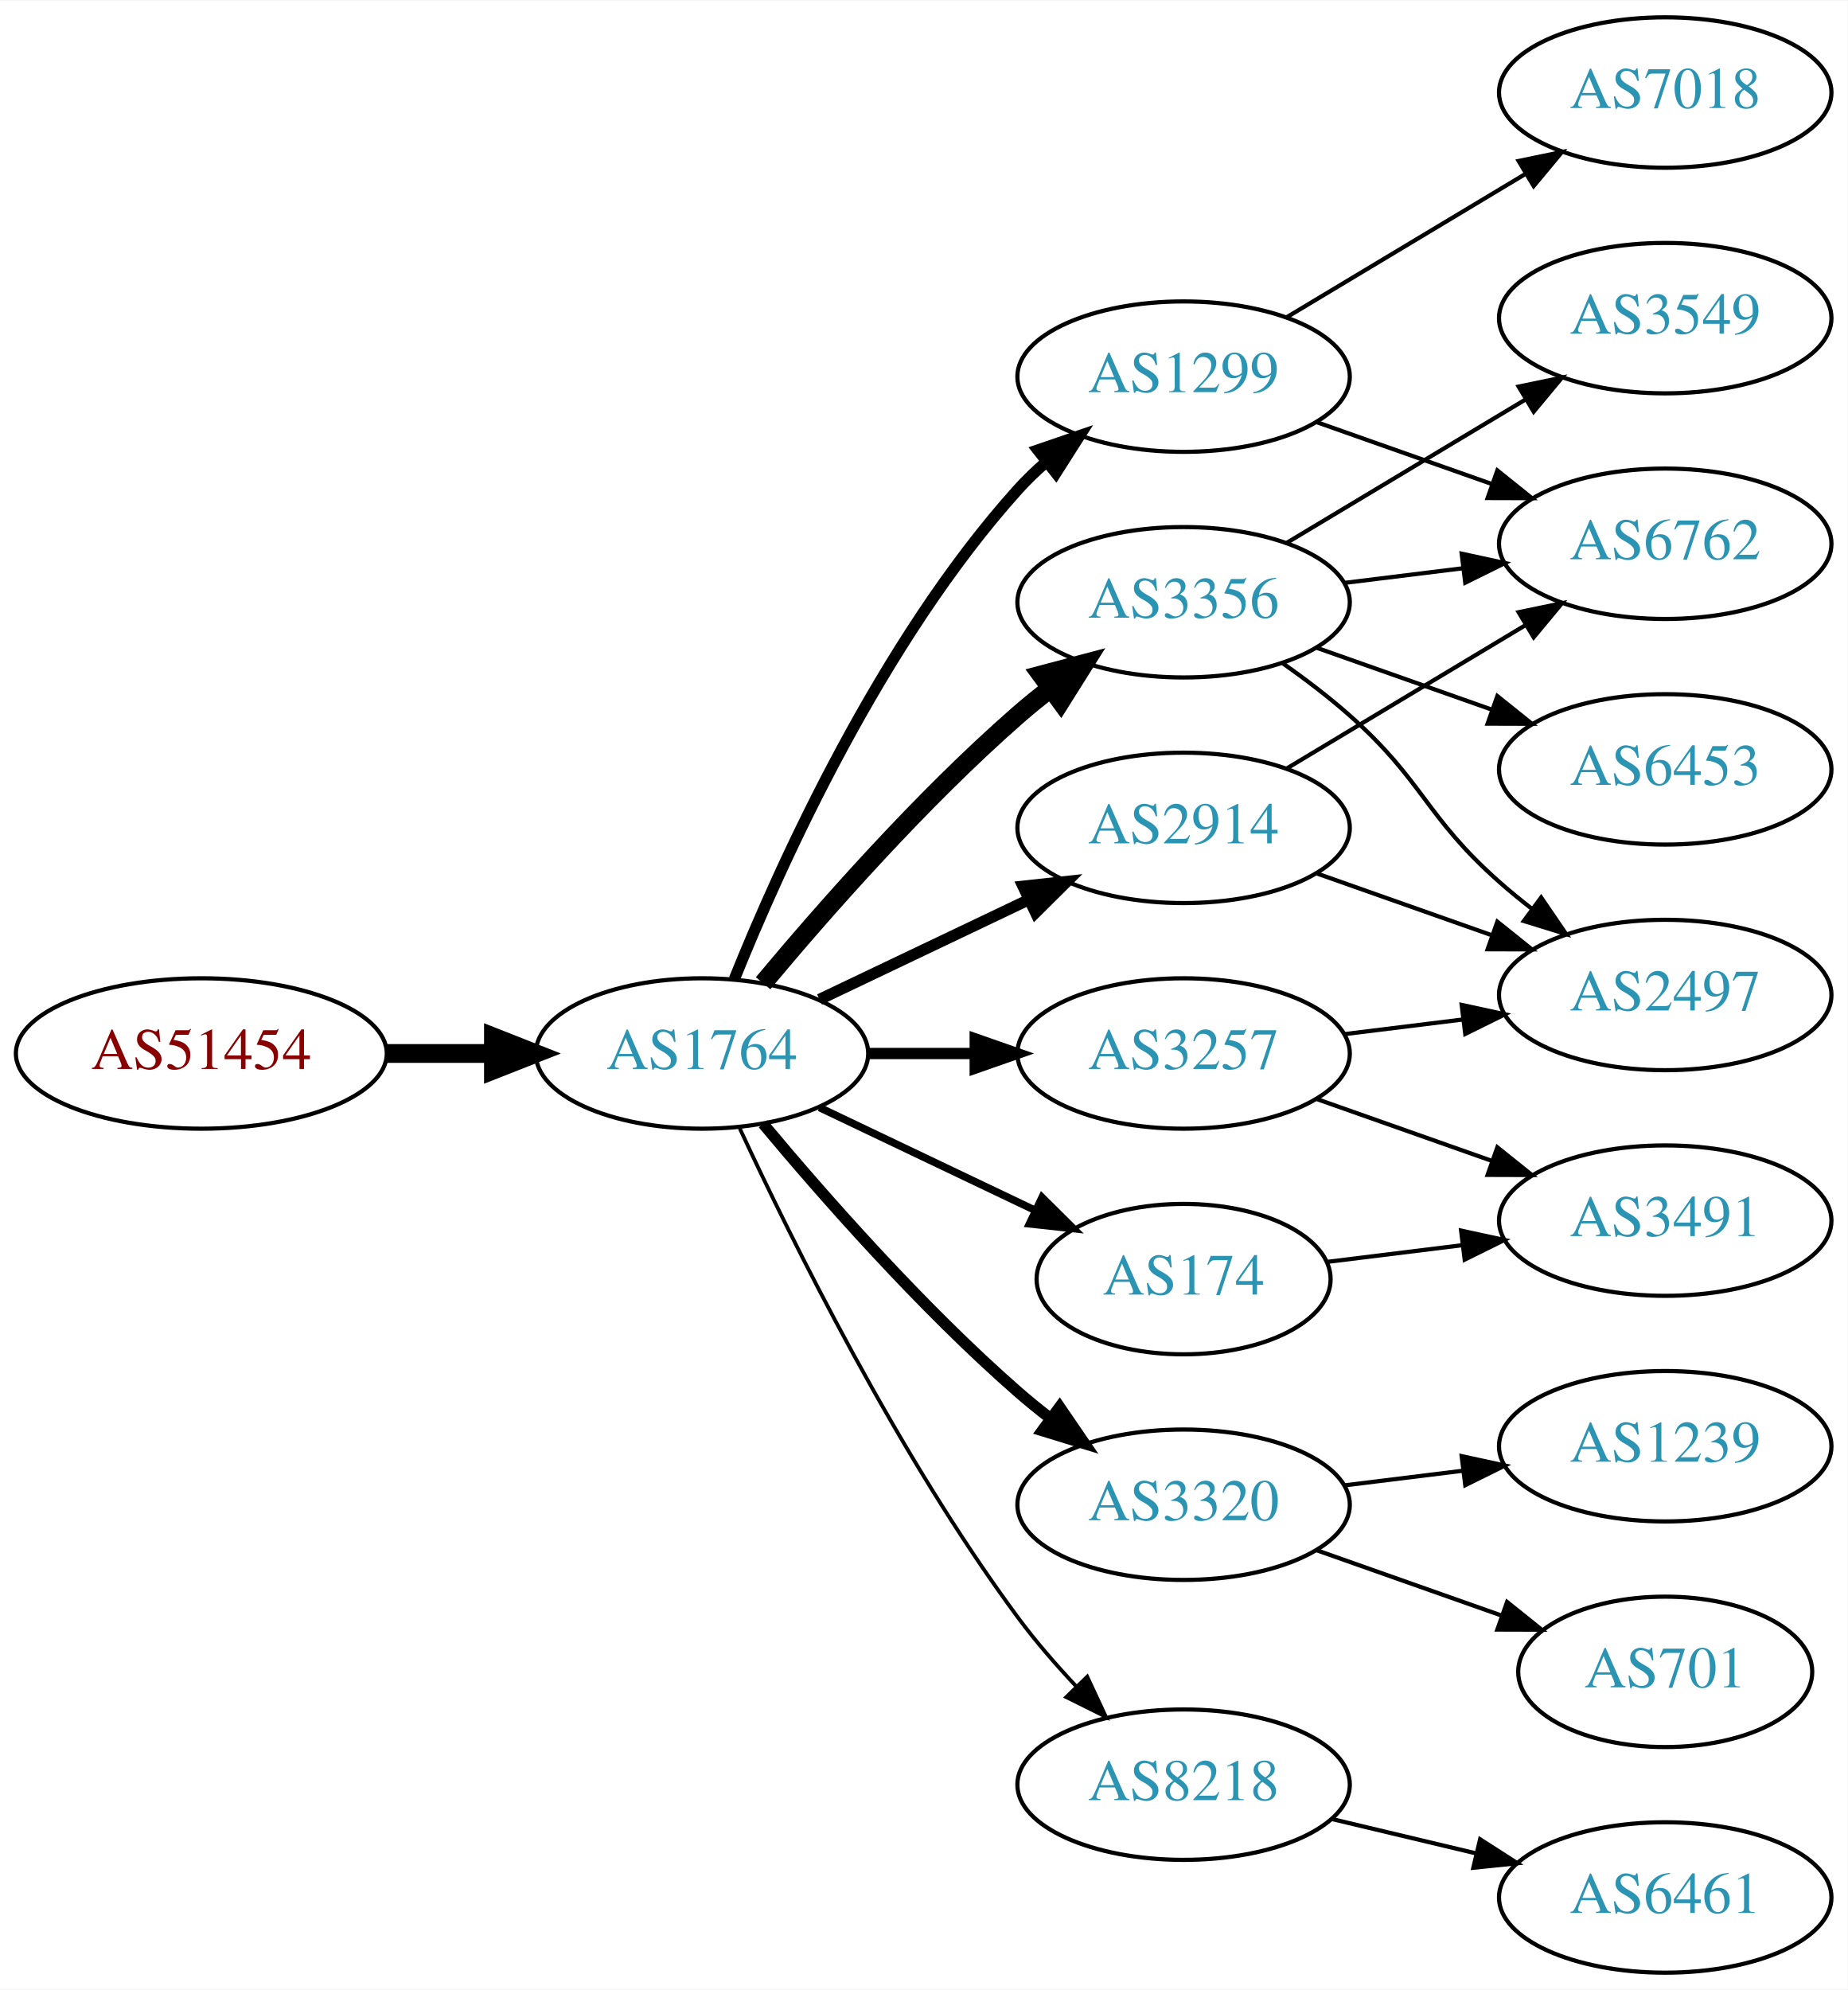
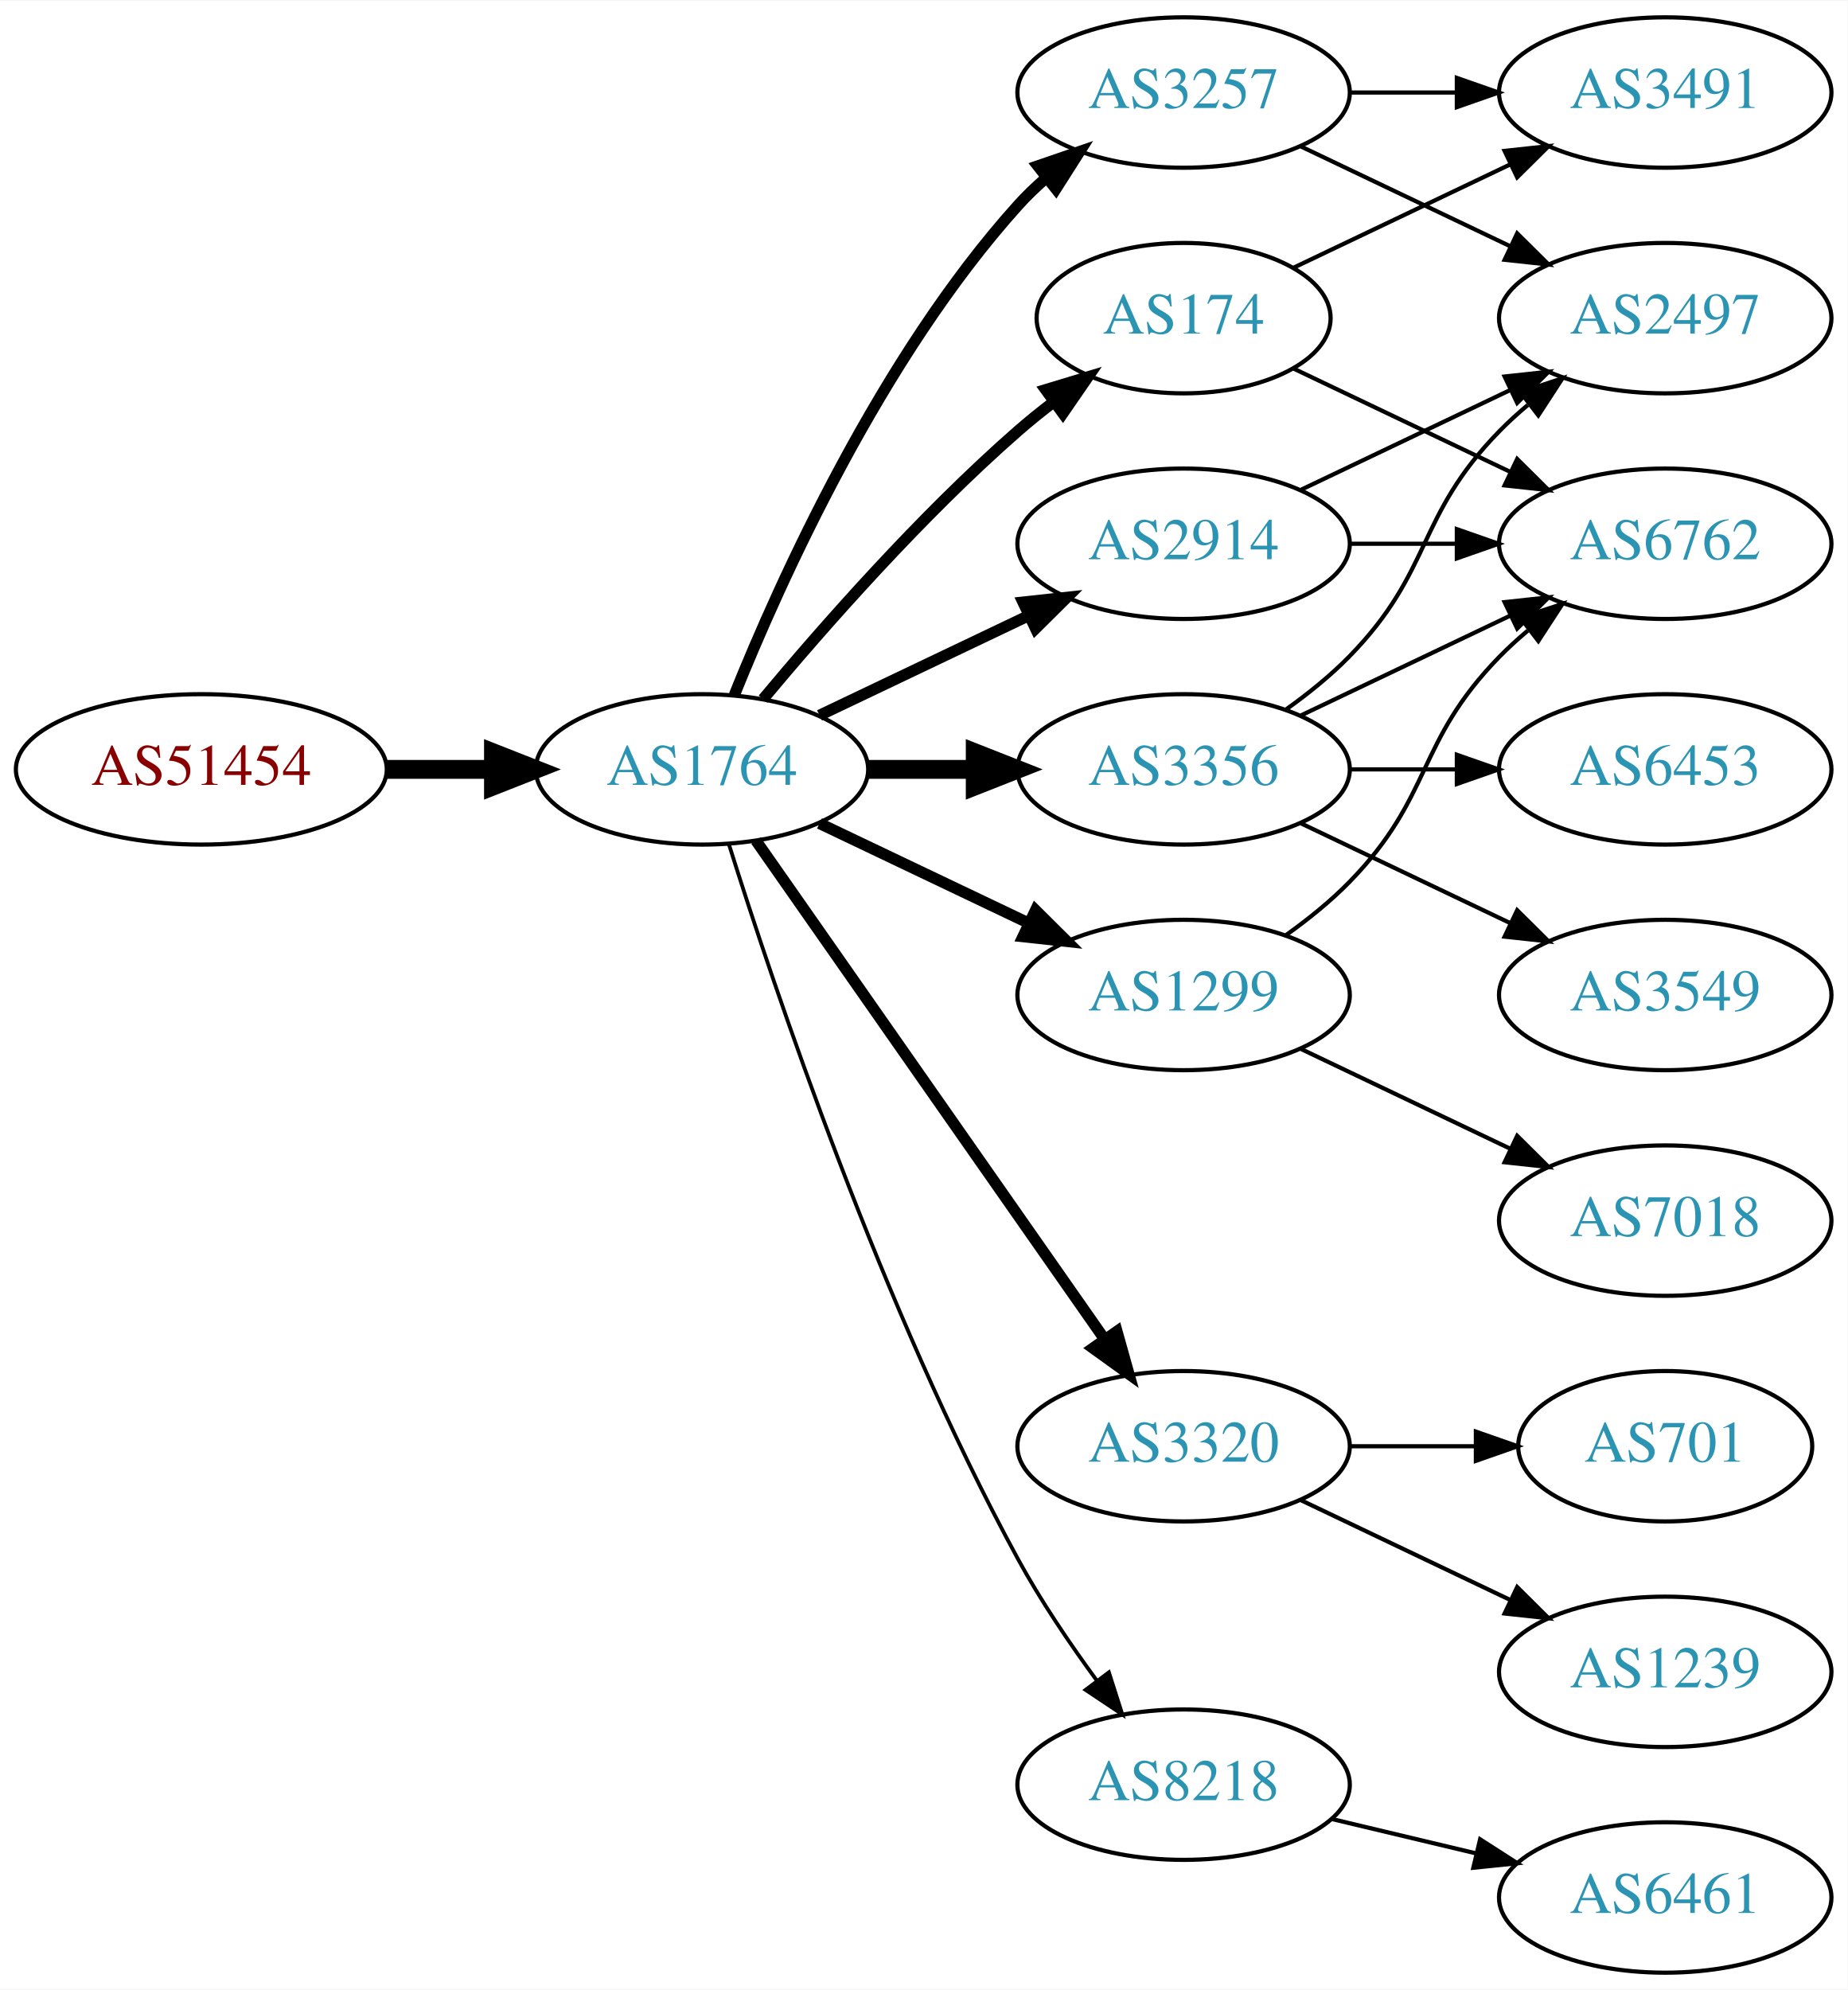
<svg xmlns="http://www.w3.org/2000/svg" xmlns:xlink="http://www.w3.org/1999/xlink" width="442pt" height="476pt" viewBox="0.00 0.00 442.27 476.00">
  <g id="graph0" class="graph" transform="scale(1 1) rotate(0) translate(4 472)">
    <polygon fill="white" stroke="none" points="-4,4 -4,-472 438.271,-472 438.271,4 -4,4" />
    <g id="node1" class="node">
      <g id="a_node1">
        <a xlink:href="/asn/51454" xlink:title="AS51454 ~ CRIF GmbH [AT]">
-           <ellipse fill="#ffffff" stroke="black" cx="44.196" cy="-220" rx="44.393" ry="18" />
-           <text text-anchor="middle" x="44.196" y="-216.3" font-family="Times,serif" font-size="14.00" fill="#880000">AS51454</text>
+           <ellipse fill="#ffffff" stroke="black" cx="44.196" cy="-288" rx="44.393" ry="18" />
+           <text text-anchor="middle" x="44.196" y="-284.3" font-family="Times,serif" font-size="14.00" fill="#880000">AS51454</text>
        </a>
      </g>
    </g>
    <g id="node2" class="node">
      <g id="a_node2">
        <a xlink:href="/asn/1764" xlink:title="AS1764 ~ NEXTLAYER-AS [AT]">
-           <ellipse fill="#ffffff" stroke="black" cx="164.039" cy="-220" rx="39.794" ry="18" />
-           <text text-anchor="middle" x="164.039" y="-216.3" font-family="Times,serif" font-size="14.00" fill="#2c94b3">AS1764</text>
+           <ellipse fill="#ffffff" stroke="black" cx="164.039" cy="-288" rx="39.794" ry="18" />
+           <text text-anchor="middle" x="164.039" y="-284.3" font-family="Times,serif" font-size="14.00" fill="#2c94b3">AS1764</text>
        </a>
      </g>
    </g>
    <g id="edge1" class="edge">
-       <path fill="none" stroke="black" stroke-width="4.5" d="M88.407,-220C96.72,-220 105.482,-220 113.965,-220" />
-       <polygon fill="black" stroke="black" stroke-width="4.5" points="114.123,-223.938 124.123,-220 114.123,-216.063 114.123,-223.938" />
+       <path fill="none" stroke="black" stroke-width="4.5" d="M88.407,-288C96.72,-288 105.482,-288 113.965,-288" />
+       <polygon fill="black" stroke="black" stroke-width="4.5" points="114.123,-291.938 124.123,-288 114.123,-284.063 114.123,-291.938" />
    </g>
    <g id="node3" class="node">
      <g id="a_node3">
-         <a xlink:href="/asn/1299" xlink:title="AS1299 ~ Telia Carrier [EU]">
-           <ellipse fill="#ffffff" stroke="black" cx="279.332" cy="-382" rx="39.794" ry="18" />
-           <text text-anchor="middle" x="279.332" y="-378.3" font-family="Times,serif" font-size="14.00" fill="#2c94b3">AS1299</text>
+         <a xlink:href="/asn/3257" xlink:title="AS3257 ~ GTT [DE]">
+           <ellipse fill="#ffffff" stroke="black" cx="279.332" cy="-450" rx="39.794" ry="18" />
+           <text text-anchor="middle" x="279.332" y="-446.3" font-family="Times,serif" font-size="14.00" fill="#2c94b3">AS3257</text>
        </a>
      </g>
    </g>
    <g id="edge2" class="edge">
-       <path fill="none" stroke="black" stroke-width="2.7" d="M171.786,-237.787C182.837,-265.243 206.891,-318.578 239.685,-355 241.688,-357.224 243.906,-359.363 246.239,-361.397" />
-       <polygon fill="black" stroke="black" stroke-width="2.7" points="244.437,-364.433 254.458,-367.873 248.769,-358.935 244.437,-364.433" />
+       <path fill="none" stroke="black" stroke-width="2.7" d="M171.786,-305.787C182.837,-333.243 206.891,-386.578 239.685,-423 241.688,-425.224 243.906,-427.363 246.239,-429.397" />
+       <polygon fill="black" stroke="black" stroke-width="2.7" points="244.437,-432.433 254.458,-435.873 248.769,-426.935 244.437,-432.433" />
    </g>
    <g id="node4" class="node">
      <g id="a_node4">
-         <a xlink:href="/asn/174" xlink:title="AS174 ~ Cogent Communications [US]">
-           <ellipse fill="#ffffff" stroke="black" cx="279.332" cy="-166" rx="35.194" ry="18" />
-           <text text-anchor="middle" x="279.332" y="-162.3" font-family="Times,serif" font-size="14.00" fill="#2c94b3">AS174</text>
+         <a xlink:href="/asn/3356" xlink:title="AS3356 ~ Level 3 Parent, LLC [US]">
+           <ellipse fill="#ffffff" stroke="black" cx="279.332" cy="-288" rx="39.794" ry="18" />
+           <text text-anchor="middle" x="279.332" y="-284.3" font-family="Times,serif" font-size="14.00" fill="#2c94b3">AS3356</text>
        </a>
      </g>
    </g>
    <g id="edge3" class="edge">
-       <path fill="none" stroke="black" stroke-width="1.8" d="M192.175,-207.066C207.607,-199.71 227.092,-190.423 243.628,-182.541" />
-       <polygon fill="black" stroke="black" stroke-width="1.8" points="245.448,-185.551 252.969,-178.089 242.436,-179.232 245.448,-185.551" />
+       <path fill="none" stroke="black" stroke-width="4.5" d="M203.711,-288C211.914,-288 220.678,-288 229.21,-288" />
+       <polygon fill="black" stroke="black" stroke-width="4.5" points="229.449,-291.938 239.449,-288 229.449,-284.063 229.449,-291.938" />
    </g>
    <g id="node5" class="node">
      <g id="a_node5">
-         <a xlink:href="/asn/2914" xlink:title="AS2914 ~ NTT America, Inc. [US]">
-           <ellipse fill="#ffffff" stroke="black" cx="279.332" cy="-274" rx="39.794" ry="18" />
-           <text text-anchor="middle" x="279.332" y="-270.3" font-family="Times,serif" font-size="14.00" fill="#2c94b3">AS2914</text>
+         <a xlink:href="/asn/174" xlink:title="AS174 ~ Cogent Communications [US]">
+           <ellipse fill="#ffffff" stroke="black" cx="279.332" cy="-396" rx="35.194" ry="18" />
+           <text text-anchor="middle" x="279.332" y="-392.3" font-family="Times,serif" font-size="14.00" fill="#2c94b3">AS174</text>
        </a>
      </g>
    </g>
    <g id="edge4" class="edge">
-       <path fill="none" stroke="black" stroke-width="2.7" d="M192.175,-232.934C207.169,-240.081 225.99,-249.052 242.213,-256.785" />
-       <polygon fill="black" stroke="black" stroke-width="2.7" points="240.884,-260.028 251.417,-261.171 243.895,-253.709 240.884,-260.028" />
+       <path fill="none" stroke="black" stroke-width="2.7" d="M178.669,-304.817C192.951,-321.929 216.498,-348.745 239.685,-369 242.355,-371.332 245.228,-373.648 248.158,-375.886" />
+       <polygon fill="black" stroke="black" stroke-width="2.7" points="246.309,-378.87 256.449,-381.939 250.436,-373.216 246.309,-378.87" />
    </g>
    <g id="node6" class="node">
      <g id="a_node6">
-         <a xlink:href="/asn/3356" xlink:title="AS3356 ~ Level 3 Parent, LLC [US]">
-           <ellipse fill="#ffffff" stroke="black" cx="279.332" cy="-328" rx="39.794" ry="18" />
-           <text text-anchor="middle" x="279.332" y="-324.3" font-family="Times,serif" font-size="14.00" fill="#2c94b3">AS3356</text>
+         <a xlink:href="/asn/3320" xlink:title="AS3320 ~ DTAG [DE]">
+           <ellipse fill="#ffffff" stroke="black" cx="279.332" cy="-126" rx="39.794" ry="18" />
+           <text text-anchor="middle" x="279.332" y="-122.3" font-family="Times,serif" font-size="14.00" fill="#2c94b3">AS3320</text>
        </a>
      </g>
    </g>
    <g id="edge5" class="edge">
-       <path fill="none" stroke="black" stroke-width="4.5" d="M178.669,-236.817C192.951,-253.929 216.498,-280.745 239.685,-301 242.151,-303.154 244.789,-305.294 247.487,-307.372" />
-       <polygon fill="black" stroke="black" stroke-width="4.5" points="245.252,-310.616 255.641,-313.37 249.919,-304.273 245.252,-310.616" />
+       <path fill="none" stroke="black" stroke-width="2.7" d="M176.949,-270.969C196.871,-242.483 237.06,-185.015 260.41,-151.626" />
+       <polygon fill="black" stroke="black" stroke-width="2.7" points="263.377,-153.491 266.24,-143.29 257.641,-149.479 263.377,-153.491" />
    </g>
    <g id="node7" class="node">
      <g id="a_node7">
-         <a xlink:href="/asn/3320" xlink:title="AS3320 ~ DTAG [DE]">
-           <ellipse fill="#ffffff" stroke="black" cx="279.332" cy="-112" rx="39.794" ry="18" />
-           <text text-anchor="middle" x="279.332" y="-108.3" font-family="Times,serif" font-size="14.00" fill="#2c94b3">AS3320</text>
+         <a xlink:href="/asn/1299" xlink:title="AS1299 ~ Telia Carrier [EU]">
+           <ellipse fill="#ffffff" stroke="black" cx="279.332" cy="-234" rx="39.794" ry="18" />
+           <text text-anchor="middle" x="279.332" y="-230.3" font-family="Times,serif" font-size="14.00" fill="#2c94b3">AS1299</text>
        </a>
      </g>
    </g>
    <g id="edge6" class="edge">
-       <path fill="none" stroke="black" stroke-width="2.7" d="M178.669,-203.183C192.951,-186.071 216.498,-159.255 239.685,-139 242.151,-136.846 244.789,-134.706 247.487,-132.628" />
-       <polygon fill="black" stroke="black" stroke-width="2.7" points="249.66,-135.375 255.641,-126.63 245.512,-129.736 249.66,-135.375" />
+       <path fill="none" stroke="black" stroke-width="2.7" d="M192.175,-275.066C207.169,-267.919 225.99,-258.948 242.213,-251.215" />
+       <polygon fill="black" stroke="black" stroke-width="2.7" points="243.895,-254.291 251.417,-246.829 240.884,-247.972 243.895,-254.291" />
    </g>
    <g id="node8" class="node">
      <g id="a_node8">
-         <a xlink:href="/asn/3257" xlink:title="AS3257 ~ GTT [DE]">
-           <ellipse fill="#ffffff" stroke="black" cx="279.332" cy="-220" rx="39.794" ry="18" />
-           <text text-anchor="middle" x="279.332" y="-216.3" font-family="Times,serif" font-size="14.00" fill="#2c94b3">AS3257</text>
+         <a xlink:href="/asn/2914" xlink:title="AS2914 ~ NTT America, Inc. [US]">
+           <ellipse fill="#ffffff" stroke="black" cx="279.332" cy="-342" rx="39.794" ry="18" />
+           <text text-anchor="middle" x="279.332" y="-338.3" font-family="Times,serif" font-size="14.00" fill="#2c94b3">AS2914</text>
        </a>
      </g>
    </g>
    <g id="edge7" class="edge">
-       <path fill="none" stroke="black" stroke-width="2.7" d="M203.711,-220C211.914,-220 220.678,-220 229.21,-220" />
-       <polygon fill="black" stroke="black" stroke-width="2.7" points="229.449,-223.5 239.449,-220 229.449,-216.5 229.449,-223.5" />
+       <path fill="none" stroke="black" stroke-width="2.7" d="M192.175,-300.934C207.169,-308.081 225.99,-317.052 242.213,-324.785" />
+       <polygon fill="black" stroke="black" stroke-width="2.7" points="240.884,-328.028 251.417,-329.171 243.895,-321.709 240.884,-328.028" />
    </g>
    <g id="node9" class="node">
      <g id="a_node9">
        <a xlink:href="/asn/8218" xlink:title="AS8218 ~ legacy Neotelecoms [FR]">
          <ellipse fill="#ffffff" stroke="black" cx="279.332" cy="-45" rx="39.794" ry="18" />
          <text text-anchor="middle" x="279.332" y="-41.3" font-family="Times,serif" font-size="14.00" fill="#2c94b3">AS8218</text>
        </a>
      </g>
    </g>
    <g id="edge8" class="edge">
-       <path fill="none" stroke="black" stroke-width="0.9" d="M173.085,-202.065C185.484,-175.325 210.867,-123.979 239.685,-85 243.851,-79.366 248.76,-73.712 253.656,-68.502" />
-       <polygon fill="black" stroke="black" stroke-width="0.9" points="256.26,-70.846 260.733,-61.241 251.247,-65.96 256.26,-70.846" />
+       <path fill="none" stroke="black" stroke-width="0.9" d="M170.46,-270.159C181.231,-235.854 207.122,-158.797 239.685,-99 245.117,-89.026 252.091,-78.731 258.617,-69.84" />
+       <polygon fill="black" stroke="black" stroke-width="0.9" points="261.45,-71.895 264.67,-61.802 255.858,-67.684 261.45,-71.895" />
    </g>
    <g id="node11" class="node">
      <g id="a_node11">
+         <a xlink:href="/asn/2497" xlink:title="AS2497 ~ Internet Initiative Japan Inc. [JP]">
+           <ellipse fill="#ffffff" stroke="black" cx="394.625" cy="-396" rx="39.794" ry="18" />
+           <text text-anchor="middle" x="394.625" y="-392.3" font-family="Times,serif" font-size="14.00" fill="#2c94b3">AS2497</text>
+         </a>
+       </g>
+     </g>
+     <g id="edge13" class="edge">
+       <path fill="none" stroke="black" d="M307.468,-437.066C322.462,-429.919 341.283,-420.948 357.506,-413.215" />
+       <polygon fill="black" stroke="black" points="359.188,-416.291 366.71,-408.829 356.177,-409.972 359.188,-416.291" />
+     </g>
+     <g id="node14" class="node">
+       <g id="a_node14">
+         <a xlink:href="/asn/3491" xlink:title="AS3491 ~ PCCW Global, Inc. [US]">
+           <ellipse fill="#ffffff" stroke="black" cx="394.625" cy="-450" rx="39.794" ry="18" />
+           <text text-anchor="middle" x="394.625" y="-446.3" font-family="Times,serif" font-size="14.00" fill="#2c94b3">AS3491</text>
+         </a>
+       </g>
+     </g>
+     <g id="edge14" class="edge">
+       <path fill="none" stroke="black" d="M319.004,-450C327.207,-450 335.971,-450 344.503,-450" />
+       <polygon fill="black" stroke="black" points="344.742,-453.5 354.742,-450 344.742,-446.5 344.742,-453.5" />
+     </g>
+     <g id="node10" class="node">
+       <g id="a_node10">
        <a xlink:href="/asn/6762" xlink:title="AS6762 ~ TELECOM ITALIA SPARKLE S.p.A. [IT]">
          <ellipse fill="#ffffff" stroke="black" cx="394.625" cy="-342" rx="39.794" ry="18" />
          <text text-anchor="middle" x="394.625" y="-338.3" font-family="Times,serif" font-size="14.00" fill="#2c94b3">AS6762</text>
        </a>
      </g>
    </g>
-     <g id="edge19" class="edge">
-       <path fill="none" stroke="black" d="M311.289,-371.07C324.153,-366.528 339.259,-361.195 352.995,-356.345" />
-       <polygon fill="black" stroke="black" points="354.44,-359.547 362.704,-352.917 352.109,-352.946 354.44,-359.547" />
-     </g>
-     <g id="node17" class="node">
-       <g id="a_node17">
-         <a xlink:href="/asn/7018" xlink:title="AS7018 ~ AT&amp;T Services, Inc. [US]">
-           <ellipse fill="#ffffff" stroke="black" cx="394.625" cy="-450" rx="39.794" ry="18" />
-           <text text-anchor="middle" x="394.625" y="-446.3" font-family="Times,serif" font-size="14.00" fill="#2c94b3">AS7018</text>
-         </a>
-       </g>
-     </g>
-     <g id="edge18" class="edge">
-       <path fill="none" stroke="black" d="M304.082,-396.255C320.698,-406.229 343.094,-419.671 361.331,-430.617" />
-       <polygon fill="black" stroke="black" points="359.531,-433.618 369.906,-435.764 363.133,-427.616 359.531,-433.618" />
-     </g>
-     <g id="node16" class="node">
-       <g id="a_node16">
-         <a xlink:href="/asn/3491" xlink:title="AS3491 ~ PCCW Global, Inc. [US]">
-           <ellipse fill="#ffffff" stroke="black" cx="394.625" cy="-180" rx="39.794" ry="18" />
-           <text text-anchor="middle" x="394.625" y="-176.3" font-family="Times,serif" font-size="14.00" fill="#2c94b3">AS3491</text>
-         </a>
-       </g>
-     </g>
-     <g id="edge17" class="edge">
-       <path fill="none" stroke="black" d="M313.71,-170.125C323.801,-171.372 335.084,-172.766 345.919,-174.105" />
-       <polygon fill="black" stroke="black" points="345.762,-177.612 356.116,-175.365 346.621,-170.665 345.762,-177.612" />
-     </g>
-     <g id="node10" class="node">
-       <g id="a_node10">
-         <a xlink:href="/asn/2497" xlink:title="AS2497 ~ Internet Initiative Japan Inc. [JP]">
-           <ellipse fill="#ffffff" stroke="black" cx="394.625" cy="-234" rx="39.794" ry="18" />
-           <text text-anchor="middle" x="394.625" y="-230.3" font-family="Times,serif" font-size="14.00" fill="#2c94b3">AS2497</text>
-         </a>
-       </g>
-     </g>
    <g id="edge9" class="edge">
-       <path fill="none" stroke="black" d="M311.289,-263.07C324.153,-258.528 339.259,-253.195 352.995,-248.345" />
-       <polygon fill="black" stroke="black" points="354.44,-251.547 362.704,-244.917 352.109,-244.946 354.44,-251.547" />
+       <path fill="none" stroke="black" d="M307.468,-300.934C322.462,-308.081 341.283,-317.052 357.506,-324.785" />
+       <polygon fill="black" stroke="black" points="356.177,-328.028 366.71,-329.171 359.188,-321.709 356.177,-328.028" />
    </g>
    <g id="edge10" class="edge">
-       <path fill="none" stroke="black" d="M304.082,-288.255C320.698,-298.229 343.094,-311.671 361.331,-322.617" />
-       <polygon fill="black" stroke="black" points="359.531,-325.618 369.906,-327.764 363.133,-319.616 359.531,-325.618" />
-     </g>
-     <g id="edge12" class="edge">
-       <path fill="none" stroke="black" d="M303.058,-313.411C308.459,-309.6 314.072,-305.337 318.978,-301 336.898,-285.159 337.058,-276.841 354.978,-261 357.431,-258.832 360.061,-256.682 362.753,-254.597" />
-       <polygon fill="black" stroke="black" points="364.928,-257.342 370.898,-248.589 360.773,-251.709 364.928,-257.342" />
-     </g>
-     <g id="edge14" class="edge">
-       <path fill="none" stroke="black" d="M317.742,-332.623C326.83,-333.746 336.667,-334.962 346.152,-336.134" />
-       <polygon fill="black" stroke="black" points="345.9,-339.629 356.254,-337.382 346.758,-332.682 345.9,-339.629" />
+       <path fill="none" stroke="black" d="M303.926,-302.389C309.182,-306.148 314.513,-310.437 318.978,-315 339.151,-335.617 334.806,-348.383 354.978,-369 357.071,-371.139 359.354,-373.218 361.731,-375.21" />
+       <polygon fill="black" stroke="black" points="359.974,-378.275 370.031,-381.611 364.249,-372.732 359.974,-378.275" />
    </g>
    <g id="node12" class="node">
      <g id="a_node12">
        <a xlink:href="/asn/3549" xlink:title="AS3549 ~ Level 3 Parent, LLC [US]">
-           <ellipse fill="#ffffff" stroke="black" cx="394.625" cy="-396" rx="39.794" ry="18" />
-           <text text-anchor="middle" x="394.625" y="-392.3" font-family="Times,serif" font-size="14.00" fill="#2c94b3">AS3549</text>
+           <ellipse fill="#ffffff" stroke="black" cx="394.625" cy="-234" rx="39.794" ry="18" />
+           <text text-anchor="middle" x="394.625" y="-230.3" font-family="Times,serif" font-size="14.00" fill="#2c94b3">AS3549</text>
        </a>
      </g>
    </g>
    <g id="edge11" class="edge">
-       <path fill="none" stroke="black" d="M304.082,-342.255C320.698,-352.229 343.094,-365.671 361.331,-376.617" />
-       <polygon fill="black" stroke="black" points="359.531,-379.618 369.906,-381.764 363.133,-373.616 359.531,-379.618" />
+       <path fill="none" stroke="black" d="M307.468,-275.066C322.462,-267.919 341.283,-258.948 357.506,-251.215" />
+       <polygon fill="black" stroke="black" points="359.188,-254.291 366.71,-246.829 356.177,-247.972 359.188,-254.291" />
    </g>
    <g id="node13" class="node">
      <g id="a_node13">
        <a xlink:href="/asn/6453" xlink:title="AS6453 ~ TATA COMMUNICATIONS (AMERICA) INC [US]">
          <ellipse fill="#ffffff" stroke="black" cx="394.625" cy="-288" rx="39.794" ry="18" />
          <text text-anchor="middle" x="394.625" y="-284.3" font-family="Times,serif" font-size="14.00" fill="#2c94b3">AS6453</text>
        </a>
      </g>
    </g>
-     <g id="edge13" class="edge">
-       <path fill="none" stroke="black" d="M311.289,-317.07C324.153,-312.528 339.259,-307.195 352.995,-302.345" />
-       <polygon fill="black" stroke="black" points="354.44,-305.547 362.704,-298.917 352.109,-298.946 354.44,-305.547" />
-     </g>
-     <g id="node14" class="node">
-       <g id="a_node14">
-         <a xlink:href="/asn/701" xlink:title="AS701 ~ UUNET [US]">
-           <ellipse fill="#ffffff" stroke="black" cx="394.625" cy="-72" rx="35.194" ry="18" />
-           <text text-anchor="middle" x="394.625" y="-68.3" font-family="Times,serif" font-size="14.00" fill="#2c94b3">AS701</text>
-         </a>
-       </g>
-     </g>
-     <g id="edge15" class="edge">
-       <path fill="none" stroke="black" d="M311.289,-101.07C324.917,-96.258 341.06,-90.559 355.427,-85.486" />
-       <polygon fill="black" stroke="black" points="356.772,-88.723 365.036,-82.094 354.441,-82.123 356.772,-88.723" />
+     <g id="edge12" class="edge">
+       <path fill="none" stroke="black" d="M319.004,-288C327.207,-288 335.971,-288 344.503,-288" />
+       <polygon fill="black" stroke="black" points="344.742,-291.5 354.742,-288 344.742,-284.5 344.742,-291.5" />
+     </g>
+     <g id="edge18" class="edge">
+       <path fill="none" stroke="black" d="M305.757,-383.881C321.059,-376.587 340.783,-367.186 357.665,-359.14" />
+       <polygon fill="black" stroke="black" points="359.184,-362.293 366.705,-354.831 356.172,-355.974 359.184,-362.293" />
+     </g>
+     <g id="edge17" class="edge">
+       <path fill="none" stroke="black" d="M305.757,-408.119C321.059,-415.413 340.783,-424.814 357.665,-432.86" />
+       <polygon fill="black" stroke="black" points="356.172,-436.026 366.705,-437.169 359.184,-429.707 356.172,-436.026" />
    </g>
    <g id="node15" class="node">
      <g id="a_node15">
        <a xlink:href="/asn/1239" xlink:title="AS1239 ~ Sprint [US]">
-           <ellipse fill="#ffffff" stroke="black" cx="394.625" cy="-126" rx="39.794" ry="18" />
-           <text text-anchor="middle" x="394.625" y="-122.3" font-family="Times,serif" font-size="14.00" fill="#2c94b3">AS1239</text>
+           <ellipse fill="#ffffff" stroke="black" cx="394.625" cy="-72" rx="39.794" ry="18" />
+           <text text-anchor="middle" x="394.625" y="-68.3" font-family="Times,serif" font-size="14.00" fill="#2c94b3">AS1239</text>
+         </a>
+       </g>
+     </g>
+     <g id="edge15" class="edge">
+       <path fill="none" stroke="black" d="M307.468,-113.066C322.462,-105.919 341.283,-96.948 357.506,-89.215" />
+       <polygon fill="black" stroke="black" points="359.188,-92.291 366.71,-84.829 356.177,-85.972 359.188,-92.291" />
+     </g>
+     <g id="node16" class="node">
+       <g id="a_node16">
+         <a xlink:href="/asn/701" xlink:title="AS701 ~ UUNET [US]">
+           <ellipse fill="#ffffff" stroke="black" cx="394.625" cy="-126" rx="35.194" ry="18" />
+           <text text-anchor="middle" x="394.625" y="-122.3" font-family="Times,serif" font-size="14.00" fill="#2c94b3">AS701</text>
        </a>
      </g>
    </g>
    <g id="edge16" class="edge">
-       <path fill="none" stroke="black" d="M317.742,-116.623C326.83,-117.746 336.667,-118.962 346.152,-120.134" />
-       <polygon fill="black" stroke="black" points="345.9,-123.629 356.254,-121.382 346.758,-116.682 345.9,-123.629" />
-     </g>
-     <g id="edge21" class="edge">
-       <path fill="none" stroke="black" d="M317.742,-224.623C326.83,-225.746 336.667,-226.962 346.152,-228.134" />
-       <polygon fill="black" stroke="black" points="345.9,-231.629 356.254,-229.382 346.758,-224.682 345.9,-231.629" />
+       <path fill="none" stroke="black" d="M319.004,-126C328.709,-126 339.2,-126 349.163,-126" />
+       <polygon fill="black" stroke="black" points="349.299,-129.5 359.299,-126 349.299,-122.5 349.299,-129.5" />
    </g>
    <g id="edge20" class="edge">
-       <path fill="none" stroke="black" d="M311.289,-209.07C324.153,-204.528 339.259,-199.195 352.995,-194.345" />
-       <polygon fill="black" stroke="black" points="354.44,-197.547 362.704,-190.917 352.109,-190.946 354.44,-197.547" />
+       <path fill="none" stroke="black" d="M303.926,-248.389C309.182,-252.148 314.513,-256.437 318.978,-261 339.151,-281.617 334.806,-294.383 354.978,-315 357.071,-317.139 359.354,-319.218 361.731,-321.21" />
+       <polygon fill="black" stroke="black" points="359.974,-324.275 370.031,-327.611 364.249,-318.732 359.974,-324.275" />
+     </g>
+     <g id="node17" class="node">
+       <g id="a_node17">
+         <a xlink:href="/asn/7018" xlink:title="AS7018 ~ AT&amp;T Services, Inc. [US]">
+           <ellipse fill="#ffffff" stroke="black" cx="394.625" cy="-180" rx="39.794" ry="18" />
+           <text text-anchor="middle" x="394.625" y="-176.3" font-family="Times,serif" font-size="14.00" fill="#2c94b3">AS7018</text>
+         </a>
+       </g>
+     </g>
+     <g id="edge19" class="edge">
+       <path fill="none" stroke="black" d="M307.468,-221.066C322.462,-213.919 341.283,-204.948 357.506,-197.215" />
+       <polygon fill="black" stroke="black" points="359.188,-200.291 366.71,-192.829 356.177,-193.972 359.188,-200.291" />
+     </g>
+     <g id="edge23" class="edge">
+       <path fill="none" stroke="black" d="M319.004,-342C327.207,-342 335.971,-342 344.503,-342" />
+       <polygon fill="black" stroke="black" points="344.742,-345.5 354.742,-342 344.742,-338.5 344.742,-345.5" />
+     </g>
+     <g id="edge22" class="edge">
+       <path fill="none" stroke="black" d="M307.468,-354.934C322.462,-362.081 341.283,-371.052 357.506,-378.785" />
+       <polygon fill="black" stroke="black" points="356.177,-382.028 366.71,-383.171 359.188,-375.709 356.177,-382.028" />
    </g>
    <g id="node18" class="node">
      <g id="a_node18">
        <a xlink:href="/asn/6461" xlink:title="AS6461 ~ Zayo Bandwidth [US]">
          <ellipse fill="#ffffff" stroke="black" cx="394.625" cy="-18" rx="39.794" ry="18" />
          <text text-anchor="middle" x="394.625" y="-14.3" font-family="Times,serif" font-size="14.00" fill="#2c94b3">AS6461</text>
        </a>
      </g>
    </g>
-     <g id="edge22" class="edge">
+     <g id="edge21" class="edge">
      <path fill="none" stroke="black" d="M314.939,-36.752C325.81,-34.162 337.964,-31.265 349.407,-28.538" />
      <polygon fill="black" stroke="black" points="350.313,-31.92 359.229,-26.197 348.69,-25.111 350.313,-31.92" />
    </g>
  </g>
</svg>
